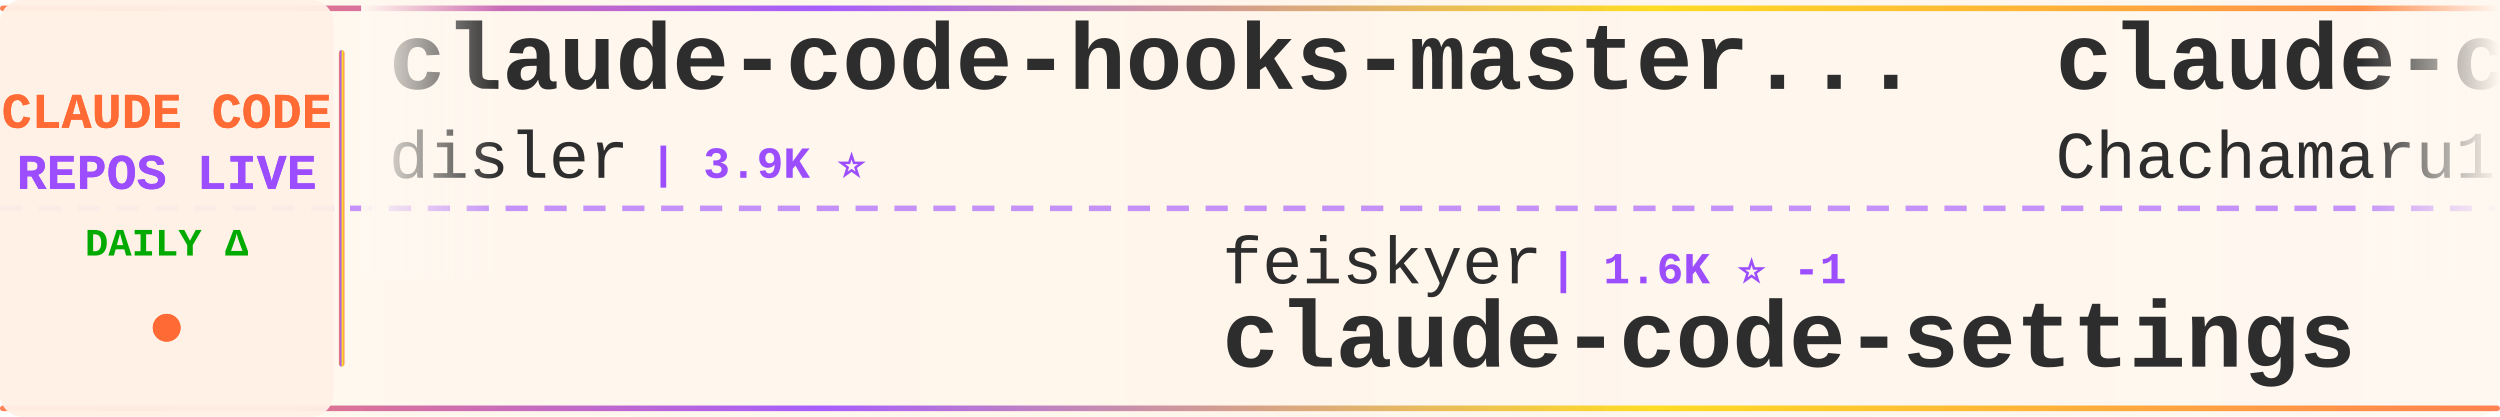
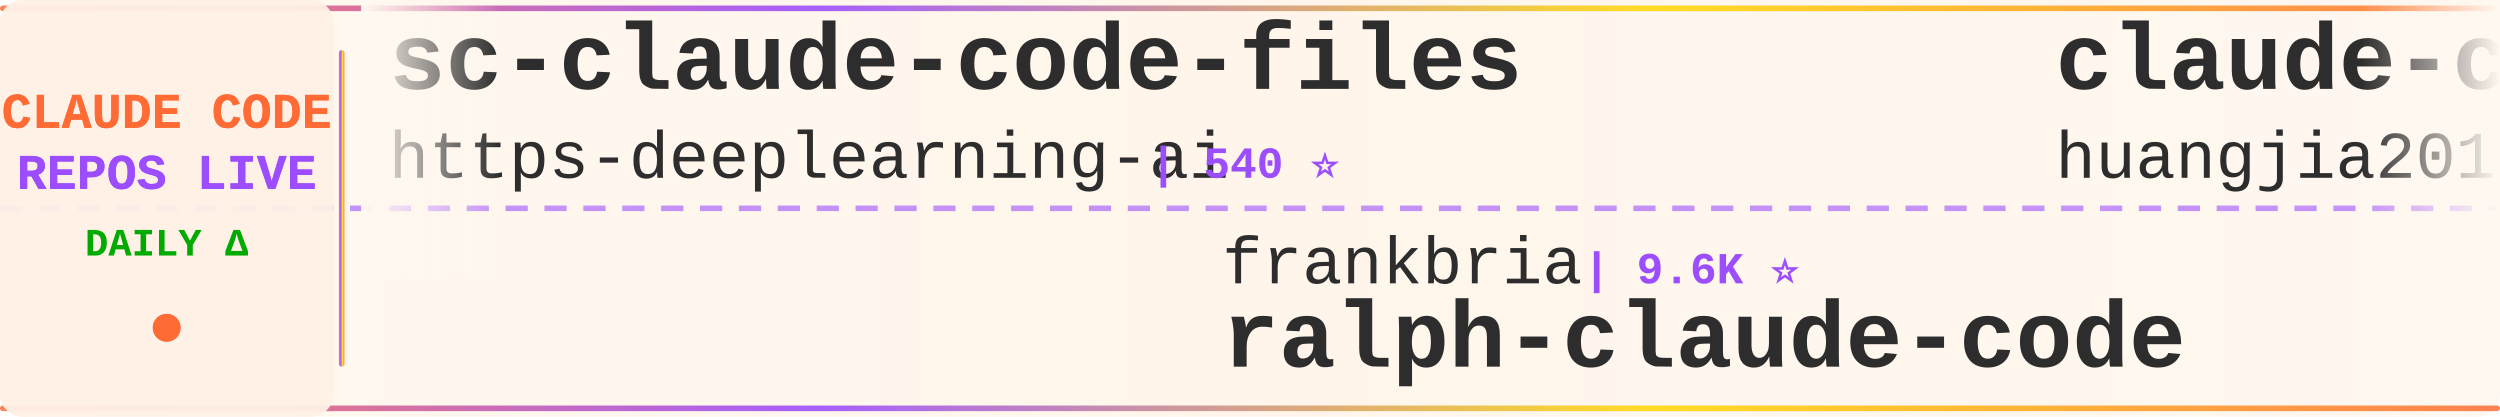
<svg xmlns="http://www.w3.org/2000/svg" width="900" height="150">
  <defs>
    <linearGradient id="tickerBg" x1="0%" y1="0%" x2="100%" y2="0%">
      <stop offset="0%" style="stop-color:#fff8f0;stop-opacity:0.98" />
      <stop offset="50%" style="stop-color:#fff5eb;stop-opacity:1" />
      <stop offset="100%" style="stop-color:#fff8f0;stop-opacity:0.98" />
    </linearGradient>
    <linearGradient id="borderGrad" x1="0%" y1="0%" x2="100%" y2="0%">
      <stop offset="0%" style="stop-color:#FF6B35;stop-opacity:0.85">
        <animate attributeName="stop-opacity" values="0.85;1;0.85" dur="2s" repeatCount="indefinite" />
      </stop>
      <stop offset="33%" style="stop-color:#9C4EFF;stop-opacity:0.9">
        <animate attributeName="stop-opacity" values="0.9;1;0.9" dur="2.2s" repeatCount="indefinite" />
      </stop>
      <stop offset="66%" style="stop-color:#FFD700;stop-opacity:0.85">
        <animate attributeName="stop-opacity" values="0.85;1;0.85" dur="1.8s" repeatCount="indefinite" />
      </stop>
      <stop offset="100%" style="stop-color:#FF6B35;stop-opacity:0.85">
        <animate attributeName="stop-opacity" values="0.85;1;0.85" dur="2s" repeatCount="indefinite" />
      </stop>
    </linearGradient>
    <filter id="textGlow">
      <feGaussianBlur stdDeviation="0.15" result="coloredBlur" />
      <feMerge>
        <feMergeNode in="coloredBlur" />
        <feMergeNode in="SourceGraphic" />
      </feMerge>
    </filter>
    <filter id="metricGlow">
      <feGaussianBlur stdDeviation="0.2" result="coloredBlur" />
      <feMerge>
        <feMergeNode in="coloredBlur" />
        <feMergeNode in="SourceGraphic" />
      </feMerge>
    </filter>
    <linearGradient id="leftFade" x1="0%" y1="0%" x2="100%" y2="0%">
      <stop offset="0%" style="stop-color:#fff8f0;stop-opacity:1" />
      <stop offset="100%" style="stop-color:#fff8f0;stop-opacity:0" />
    </linearGradient>
    <linearGradient id="rightFade" x1="0%" y1="0%" x2="100%" y2="0%">
      <stop offset="0%" style="stop-color:#fff8f0;stop-opacity:0" />
      <stop offset="100%" style="stop-color:#fff8f0;stop-opacity:1" />
    </linearGradient>
  </defs>
  <rect width="900" height="150" fill="url(#tickerBg)" rx="8" />
  <rect x="0" y="2" width="900" height="2" fill="url(#borderGrad)" rx="1" />
  <rect x="0" y="146" width="900" height="2" fill="url(#borderGrad)" rx="1" />
  <line x1="0" y1="75" x2="900" y2="75" stroke="#9C4EFF" stroke-width="2" stroke-dasharray="8 6" opacity="0.6" />
  <rect x="0" y="0" width="120" height="150" fill="#fff0e6" opacity="0.95" rx="8" />
  <text x="60" y="46" font-family="'Courier New', monospace" font-size="18" font-weight="bold" fill="#FF6B35" text-anchor="middle" filter="url(#textGlow)">
    CLAUDE CODE
  </text>
  <text x="60" y="68" font-family="'Courier New', monospace" font-size="18" font-weight="bold" fill="#9C4EFF" text-anchor="middle" filter="url(#textGlow)">
    REPOS LIVE
  </text>
  <text x="60" y="92" font-family="'Courier New', monospace" font-size="14" font-weight="bold" fill="#00aa00" text-anchor="middle">
    DAILY Δ
  </text>
  <circle cx="60" cy="118" r="5" fill="#FF6B35" filter="url(#metricGlow)">
    <animate attributeName="r" values="4;6;4" dur="1.5s" repeatCount="indefinite" />
    <animate attributeName="opacity" values="0.6;1;0.6" dur="1.5s" repeatCount="indefinite" />
  </circle>
  <rect x="122" y="18" width="2" height="114" fill="url(#borderGrad)" rx="1" />
  <clipPath id="tickerClip">
    <rect x="130" y="0" width="770" height="150" />
  </clipPath>
  <g clip-path="url(#tickerClip)">
    <g id="tickerItems">
      <animateTransform attributeName="transform" attributeType="XML" type="translate" from="0 0" to="-3000 0" dur="54s" repeatCount="indefinite" />
      <g transform="translate(0, 0)">
-         <text x="140" y="32" font-family="'Courier New', monospace" font-size="34" font-weight="bold" fill="#2d2d2d">claude-code-hooks-master...</text>
-         <text x="140" y="64" font-family="'Courier New', monospace" font-size="24" font-weight="normal" fill="#2d2d2d" opacity="1.0">disler</text>
-         <text x="234" y="64" font-family="'Courier New', monospace" font-size="16" font-weight="bold" fill="#9C4EFF"> | 3.9K ⭐</text>
+         <text x="140" y="32" font-family="'Courier New', monospace" font-size="34" font-weight="bold" fill="#2d2d2d">sc-claude-code-files</text>
+         <text x="140" y="64" font-family="'Courier New', monospace" font-size="24" font-weight="normal" fill="#2d2d2d" opacity="1.0">https-deeplearning-ai</text>
+         <text x="414" y="64" font-family="'Courier New', monospace" font-size="16" font-weight="bold" fill="#9C4EFF"> | 540 ⭐</text>
      </g>
      <g transform="translate(300, 0)">
-         <text x="140" y="102" font-family="'Courier New', monospace" font-size="24" font-weight="normal" fill="#2d2d2d" opacity="1.0">feiskyer</text>
-         <text x="258" y="102" font-family="'Courier New', monospace" font-size="16" font-weight="bold" fill="#9C4EFF"> | 1.6K ⭐ -1</text>
-         <text x="140" y="132" font-family="'Courier New', monospace" font-size="34" font-weight="bold" fill="#2d2d2d">claude-code-settings</text>
+         <text x="140" y="102" font-family="'Courier New', monospace" font-size="24" font-weight="normal" fill="#2d2d2d" opacity="1.0">frankbria</text>
+         <text x="270" y="102" font-family="'Courier New', monospace" font-size="16" font-weight="bold" fill="#9C4EFF"> | 9.6K ⭐</text>
+         <text x="140" y="132" font-family="'Courier New', monospace" font-size="34" font-weight="bold" fill="#2d2d2d">ralph-claude-code</text>
      </g>
      <g transform="translate(600, 0)">
-         <text x="140" y="32" font-family="'Courier New', monospace" font-size="34" font-weight="bold" fill="#2d2d2d">claude-code-harness</text>
-         <text x="140" y="64" font-family="'Courier New', monospace" font-size="24" font-weight="normal" fill="#2d2d2d" opacity="1.0">Chachamaru127</text>
-         <text x="318" y="64" font-family="'Courier New', monospace" font-size="16" font-weight="bold" fill="#9C4EFF"> | 3.1K ⭐</text>
+         <text x="140" y="32" font-family="'Courier New', monospace" font-size="34" font-weight="bold" fill="#2d2d2d">claude-code-engineering</text>
+         <text x="140" y="64" font-family="'Courier New', monospace" font-size="24" font-weight="normal" fill="#2d2d2d" opacity="1.0">huangjia2019</text>
+         <text x="306" y="64" font-family="'Courier New', monospace" font-size="16" font-weight="bold" fill="#9C4EFF"> | 1.1K ⭐</text>
      </g>
      <g transform="translate(900, 0)">
-         <text x="140" y="102" font-family="'Courier New', monospace" font-size="24" font-weight="normal" fill="#2d2d2d" opacity="1.0">lowcortisolprogrammer</text>
-         <text x="414" y="102" font-family="'Courier New', monospace" font-size="16" font-weight="bold" fill="#9C4EFF"> | 171 ⭐</text>
+         <text x="140" y="102" font-family="'Courier New', monospace" font-size="24" font-weight="normal" fill="#2d2d2d" opacity="1.0">centminmod</text>
+         <text x="282" y="102" font-family="'Courier New', monospace" font-size="16" font-weight="bold" fill="#9C4EFF"> | 2.6K ⭐</text>
+         <text x="140" y="132" font-family="'Courier New', monospace" font-size="34" font-weight="bold" fill="#2d2d2d">my-claude-code-setup</text>
+       </g>
+       <g transform="translate(1200, 0)">
+         <text x="140" y="32" font-family="'Courier New', monospace" font-size="34" font-weight="bold" fill="#2d2d2d">claude-code</text>
+         <text x="140" y="64" font-family="'Courier New', monospace" font-size="24" font-weight="normal" fill="#2d2d2d" opacity="1.0">Onewon</text>
+         <text x="234" y="64" font-family="'Courier New', monospace" font-size="16" font-weight="bold" fill="#9C4EFF"> | 180 ⭐</text>
+       </g>
+       <g transform="translate(1500, 0)">
+         <text x="140" y="102" font-family="'Courier New', monospace" font-size="24" font-weight="normal" fill="#2d2d2d" opacity="1.0">VoltAgent</text>
+         <text x="270" y="102" font-family="'Courier New', monospace" font-size="16" font-weight="bold" fill="#9C4EFF"> | 24.4K ⭐ +10</text>
+         <text x="140" y="132" font-family="'Courier New', monospace" font-size="34" font-weight="bold" fill="#2d2d2d">awesome-claude-code-suba...</text>
+       </g>
+       <g transform="translate(1800, 0)">
+         <text x="140" y="32" font-family="'Courier New', monospace" font-size="34" font-weight="bold" fill="#2d2d2d">learn-claude-code</text>
+         <text x="140" y="64" font-family="'Courier New', monospace" font-size="24" font-weight="normal" fill="#2d2d2d" opacity="1.0">shareAI-lab</text>
+         <text x="294" y="64" font-family="'Courier New', monospace" font-size="16" font-weight="bold" fill="#9C4EFF"> | 74.5K ⭐ +51</text>
+       </g>
+       <g transform="translate(2100, 0)">
+         <text x="140" y="102" font-family="'Courier New', monospace" font-size="24" font-weight="normal" fill="#2d2d2d" opacity="1.0">alejandrobalderas</text>
+         <text x="366" y="102" font-family="'Courier New', monospace" font-size="16" font-weight="bold" fill="#9C4EFF"> | 2.8K ⭐</text>
+         <text x="140" y="132" font-family="'Courier New', monospace" font-size="34" font-weight="bold" fill="#2d2d2d">claude-code-from-source</text>
+       </g>
+       <g transform="translate(2400, 0)">
+         <text x="140" y="32" font-family="'Courier New', monospace" font-size="34" font-weight="bold" fill="#2d2d2d">Auto-claude-code-researc...</text>
+         <text x="140" y="64" font-family="'Courier New', monospace" font-size="24" font-weight="normal" fill="#2d2d2d" opacity="1.0">wanshuiyin</text>
+         <text x="282" y="64" font-family="'Courier New', monospace" font-size="16" font-weight="bold" fill="#9C4EFF"> | 14.8K ⭐ +21</text>
+       </g>
+       <g transform="translate(2700, 0)">
+         <text x="140" y="102" font-family="'Courier New', monospace" font-size="24" font-weight="normal" fill="#2d2d2d" opacity="1.0">isboyjc</text>
+         <text x="246" y="102" font-family="'Courier New', monospace" font-size="16" font-weight="bold" fill="#9C4EFF"> | 161 ⭐</text>
        <text x="140" y="132" font-family="'Courier New', monospace" font-size="34" font-weight="bold" fill="#2d2d2d">claude-code</text>
      </g>
-       <g transform="translate(1200, 0)">
-         <text x="140" y="32" font-family="'Courier New', monospace" font-size="34" font-weight="bold" fill="#2d2d2d">claude-code-ultimate-gui...</text>
-         <text x="140" y="64" font-family="'Courier New', monospace" font-size="24" font-weight="normal" fill="#2d2d2d" opacity="1.0">FlorianBruniaux</text>
-         <text x="342" y="64" font-family="'Courier New', monospace" font-size="16" font-weight="bold" fill="#9C4EFF"> | 5.7K ⭐ +1</text>
-       </g>
-       <g transform="translate(1500, 0)">
-         <text x="140" y="102" font-family="'Courier New', monospace" font-size="24" font-weight="normal" fill="#2d2d2d" opacity="1.0">ykdojo</text>
-         <text x="234" y="102" font-family="'Courier New', monospace" font-size="16" font-weight="bold" fill="#9C4EFF"> | 9.7K ⭐ +7</text>
-         <text x="140" y="132" font-family="'Courier New', monospace" font-size="34" font-weight="bold" fill="#2d2d2d">claude-code-tips</text>
-       </g>
-       <g transform="translate(1800, 0)">
-         <text x="140" y="32" font-family="'Courier New', monospace" font-size="34" font-weight="bold" fill="#2d2d2d">claude-code-webui</text>
-         <text x="140" y="64" font-family="'Courier New', monospace" font-size="24" font-weight="normal" fill="#2d2d2d" opacity="1.0">sugyan</text>
-         <text x="234" y="64" font-family="'Courier New', monospace" font-size="16" font-weight="bold" fill="#9C4EFF"> | 1.1K ⭐</text>
-       </g>
-       <g transform="translate(2100, 0)">
-         <text x="140" y="102" font-family="'Courier New', monospace" font-size="24" font-weight="normal" fill="#2d2d2d" opacity="1.0">xu-xiang</text>
-         <text x="258" y="102" font-family="'Courier New', monospace" font-size="16" font-weight="bold" fill="#9C4EFF"> | 1.9K ⭐ +3</text>
-         <text x="140" y="132" font-family="'Courier New', monospace" font-size="34" font-weight="bold" fill="#2d2d2d">everything-claude-code-z...</text>
-       </g>
-       <g transform="translate(2400, 0)">
-         <text x="140" y="32" font-family="'Courier New', monospace" font-size="34" font-weight="bold" fill="#2d2d2d">Claude-Code-Game-Studios</text>
-         <text x="140" y="64" font-family="'Courier New', monospace" font-size="24" font-weight="normal" fill="#2d2d2d" opacity="1.0">Donchitos</text>
-         <text x="270" y="64" font-family="'Courier New', monospace" font-size="16" font-weight="bold" fill="#9C4EFF"> | 23.9K ⭐ +26</text>
-       </g>
-       <g transform="translate(2700, 0)">
-         <text x="140" y="102" font-family="'Courier New', monospace" font-size="24" font-weight="normal" fill="#2d2d2d" opacity="1.0">Windy3f3f3f3f</text>
-         <text x="318" y="102" font-family="'Courier New', monospace" font-size="16" font-weight="bold" fill="#9C4EFF"> | 2.6K ⭐ +3</text>
-         <text x="140" y="132" font-family="'Courier New', monospace" font-size="34" font-weight="bold" fill="#2d2d2d">claude-code-from-scratch</text>
-       </g>
      <g transform="translate(3000, 0)">
-         <text x="140" y="32" font-family="'Courier New', monospace" font-size="34" font-weight="bold" fill="#2d2d2d">claude-code-hooks-master...</text>
-         <text x="140" y="64" font-family="'Courier New', monospace" font-size="24" font-weight="normal" fill="#2d2d2d" opacity="1.0">disler</text>
-         <text x="234" y="64" font-family="'Courier New', monospace" font-size="16" font-weight="bold" fill="#9C4EFF"> | 3.9K ⭐</text>
+         <text x="140" y="32" font-family="'Courier New', monospace" font-size="34" font-weight="bold" fill="#2d2d2d">sc-claude-code-files</text>
+         <text x="140" y="64" font-family="'Courier New', monospace" font-size="24" font-weight="normal" fill="#2d2d2d" opacity="1.0">https-deeplearning-ai</text>
+         <text x="414" y="64" font-family="'Courier New', monospace" font-size="16" font-weight="bold" fill="#9C4EFF"> | 540 ⭐</text>
      </g>
      <g transform="translate(3300, 0)">
-         <text x="140" y="102" font-family="'Courier New', monospace" font-size="24" font-weight="normal" fill="#2d2d2d" opacity="1.0">feiskyer</text>
-         <text x="258" y="102" font-family="'Courier New', monospace" font-size="16" font-weight="bold" fill="#9C4EFF"> | 1.6K ⭐ -1</text>
-         <text x="140" y="132" font-family="'Courier New', monospace" font-size="34" font-weight="bold" fill="#2d2d2d">claude-code-settings</text>
+         <text x="140" y="102" font-family="'Courier New', monospace" font-size="24" font-weight="normal" fill="#2d2d2d" opacity="1.0">frankbria</text>
+         <text x="270" y="102" font-family="'Courier New', monospace" font-size="16" font-weight="bold" fill="#9C4EFF"> | 9.6K ⭐</text>
+         <text x="140" y="132" font-family="'Courier New', monospace" font-size="34" font-weight="bold" fill="#2d2d2d">ralph-claude-code</text>
      </g>
      <g transform="translate(3600, 0)">
-         <text x="140" y="32" font-family="'Courier New', monospace" font-size="34" font-weight="bold" fill="#2d2d2d">claude-code-harness</text>
-         <text x="140" y="64" font-family="'Courier New', monospace" font-size="24" font-weight="normal" fill="#2d2d2d" opacity="1.0">Chachamaru127</text>
-         <text x="318" y="64" font-family="'Courier New', monospace" font-size="16" font-weight="bold" fill="#9C4EFF"> | 3.1K ⭐</text>
+         <text x="140" y="32" font-family="'Courier New', monospace" font-size="34" font-weight="bold" fill="#2d2d2d">claude-code-engineering</text>
+         <text x="140" y="64" font-family="'Courier New', monospace" font-size="24" font-weight="normal" fill="#2d2d2d" opacity="1.0">huangjia2019</text>
+         <text x="306" y="64" font-family="'Courier New', monospace" font-size="16" font-weight="bold" fill="#9C4EFF"> | 1.1K ⭐</text>
      </g>
      <g transform="translate(3900, 0)">
-         <text x="140" y="102" font-family="'Courier New', monospace" font-size="24" font-weight="normal" fill="#2d2d2d" opacity="1.0">lowcortisolprogrammer</text>
-         <text x="414" y="102" font-family="'Courier New', monospace" font-size="16" font-weight="bold" fill="#9C4EFF"> | 171 ⭐</text>
-         <text x="140" y="132" font-family="'Courier New', monospace" font-size="34" font-weight="bold" fill="#2d2d2d">claude-code</text>
+         <text x="140" y="102" font-family="'Courier New', monospace" font-size="24" font-weight="normal" fill="#2d2d2d" opacity="1.0">centminmod</text>
+         <text x="282" y="102" font-family="'Courier New', monospace" font-size="16" font-weight="bold" fill="#9C4EFF"> | 2.6K ⭐</text>
+         <text x="140" y="132" font-family="'Courier New', monospace" font-size="34" font-weight="bold" fill="#2d2d2d">my-claude-code-setup</text>
      </g>
    </g>
  </g>
  <rect x="130" y="0" width="50" height="100" fill="url(#leftFade)" />
  <rect x="850" y="0" width="50" height="100" fill="url(#rightFade)" />
</svg>
